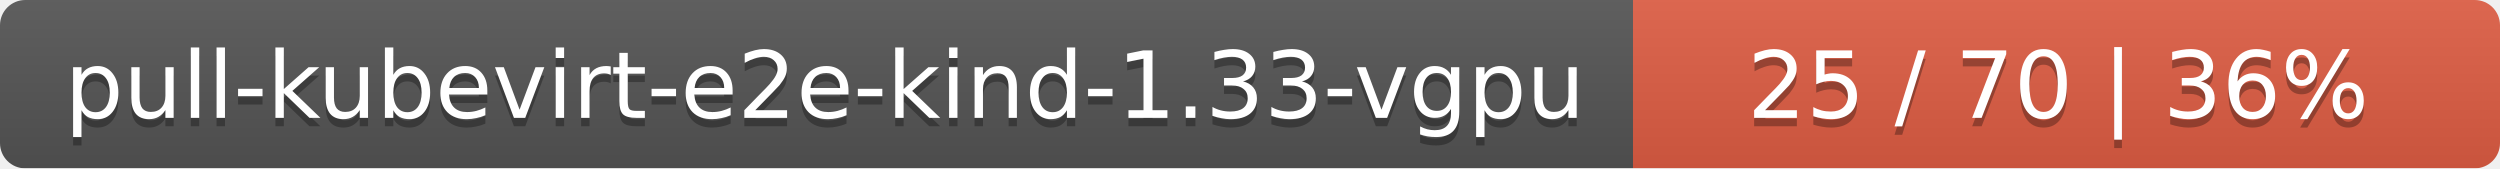
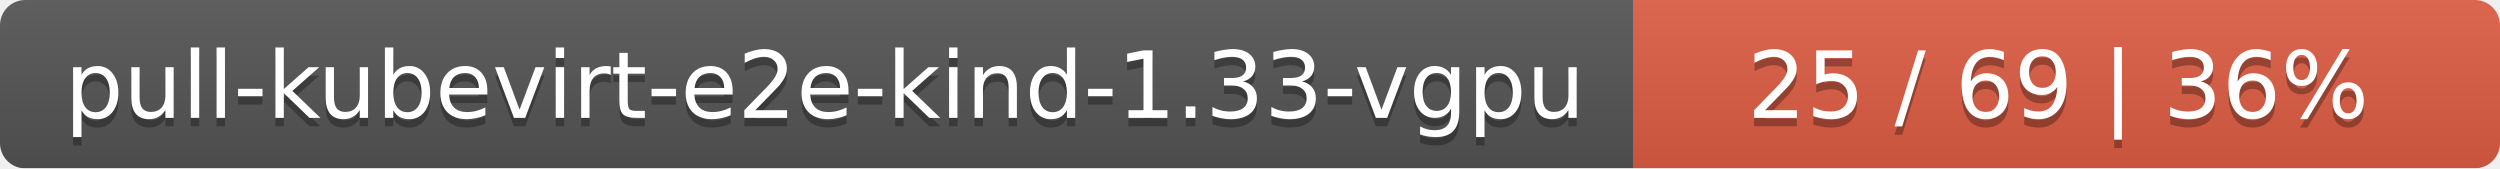
<svg xmlns="http://www.w3.org/2000/svg" width="297" height="20">
  <linearGradient id="smooth" x2="0" y2="100%">
    <stop offset="0" stop-color="#bbb" stop-opacity=".1" />
    <stop offset="1" stop-opacity=".1" />
  </linearGradient>
  <mask id="round">
    <rect width="297" height="20" rx="3" fill="#fff" />
  </mask>
  <g mask="url(#round)">
    <rect width="194" height="20" fill="#555" />
    <rect x="194" width="103" height="20" fill="#e05d44" />
    <rect width="297" height="20" fill="url(#smooth)" />
  </g>
  <g fill="#fff" text-anchor="middle" font-family="DejaVu Sans,Verdana,Geneva,sans-serif" font-size="11">
    <text x="98" y="15" fill="#010101" fill-opacity=".3">pull-kubevirt-e2e-kind-1.33-vgpu</text>
    <text x="98" y="14">pull-kubevirt-e2e-kind-1.33-vgpu</text>
-     <text x="244.5" y="15" fill="#010101" fill-opacity=".3">25 / 70    |    36%</text>
-     <text x="244.5" y="14">25 / 70    |    36%</text>
+     <text x="244.5" y="15" fill="#010101" fill-opacity=".3">25 / 69    |    36%</text>
+     <text x="244.5" y="14">25 / 69    |    36%</text>
  </g>
</svg>
